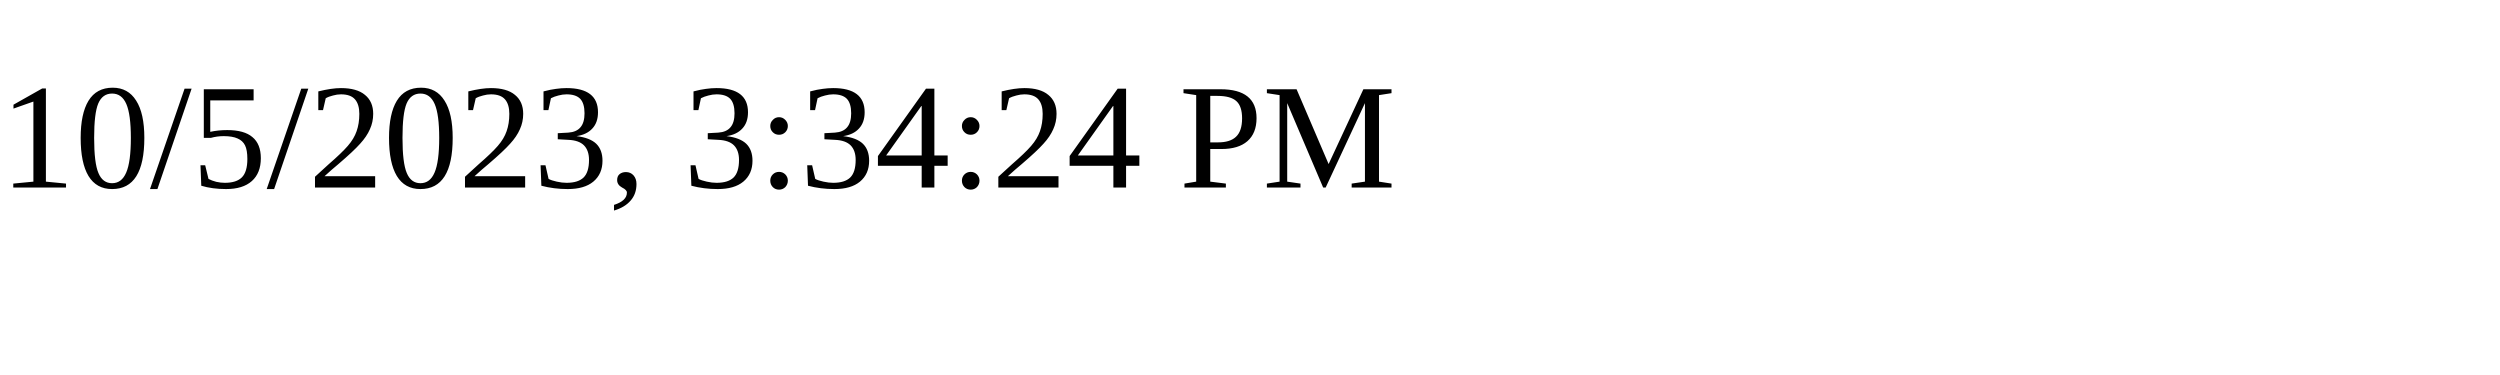
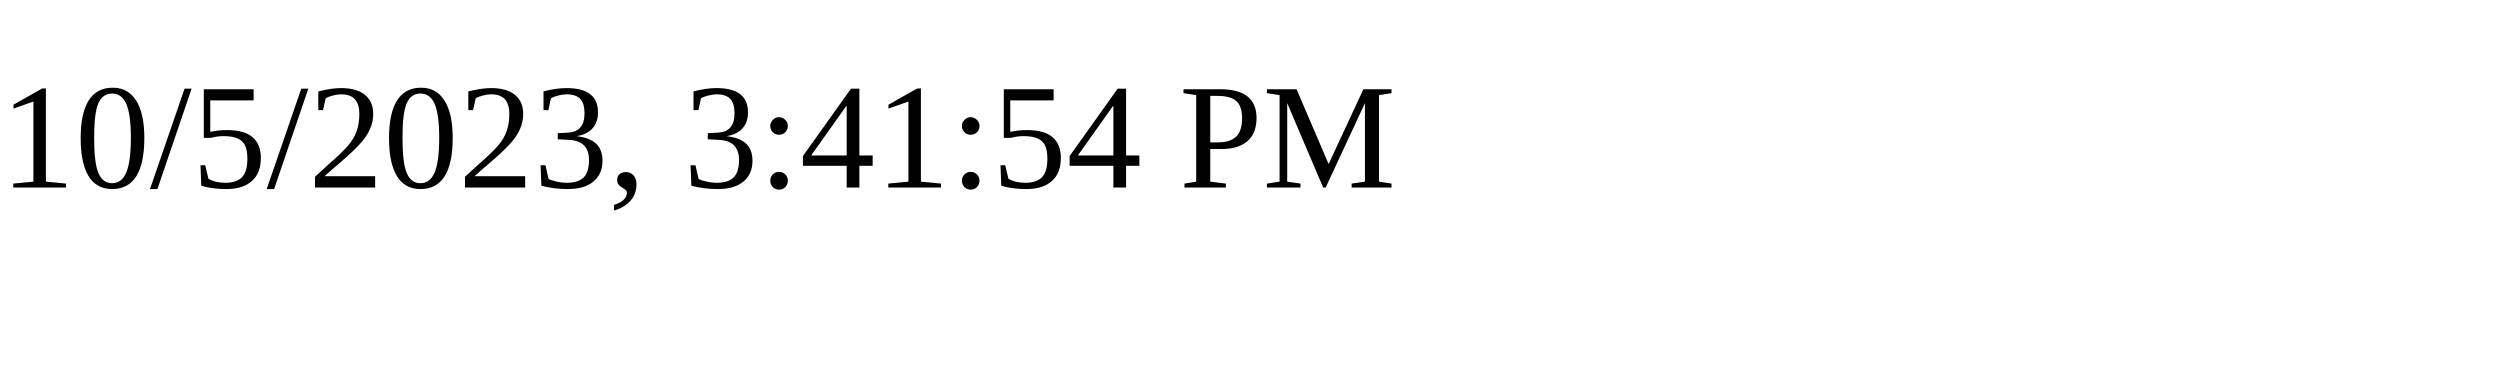
<svg xmlns="http://www.w3.org/2000/svg" height="30" width="200">
-   <text x="0" y="15">10/5/2023, 3:34:24 PM</text>
+   <text x="0" y="15">10/5/2023, 3:41:54 PM</text>
</svg>
